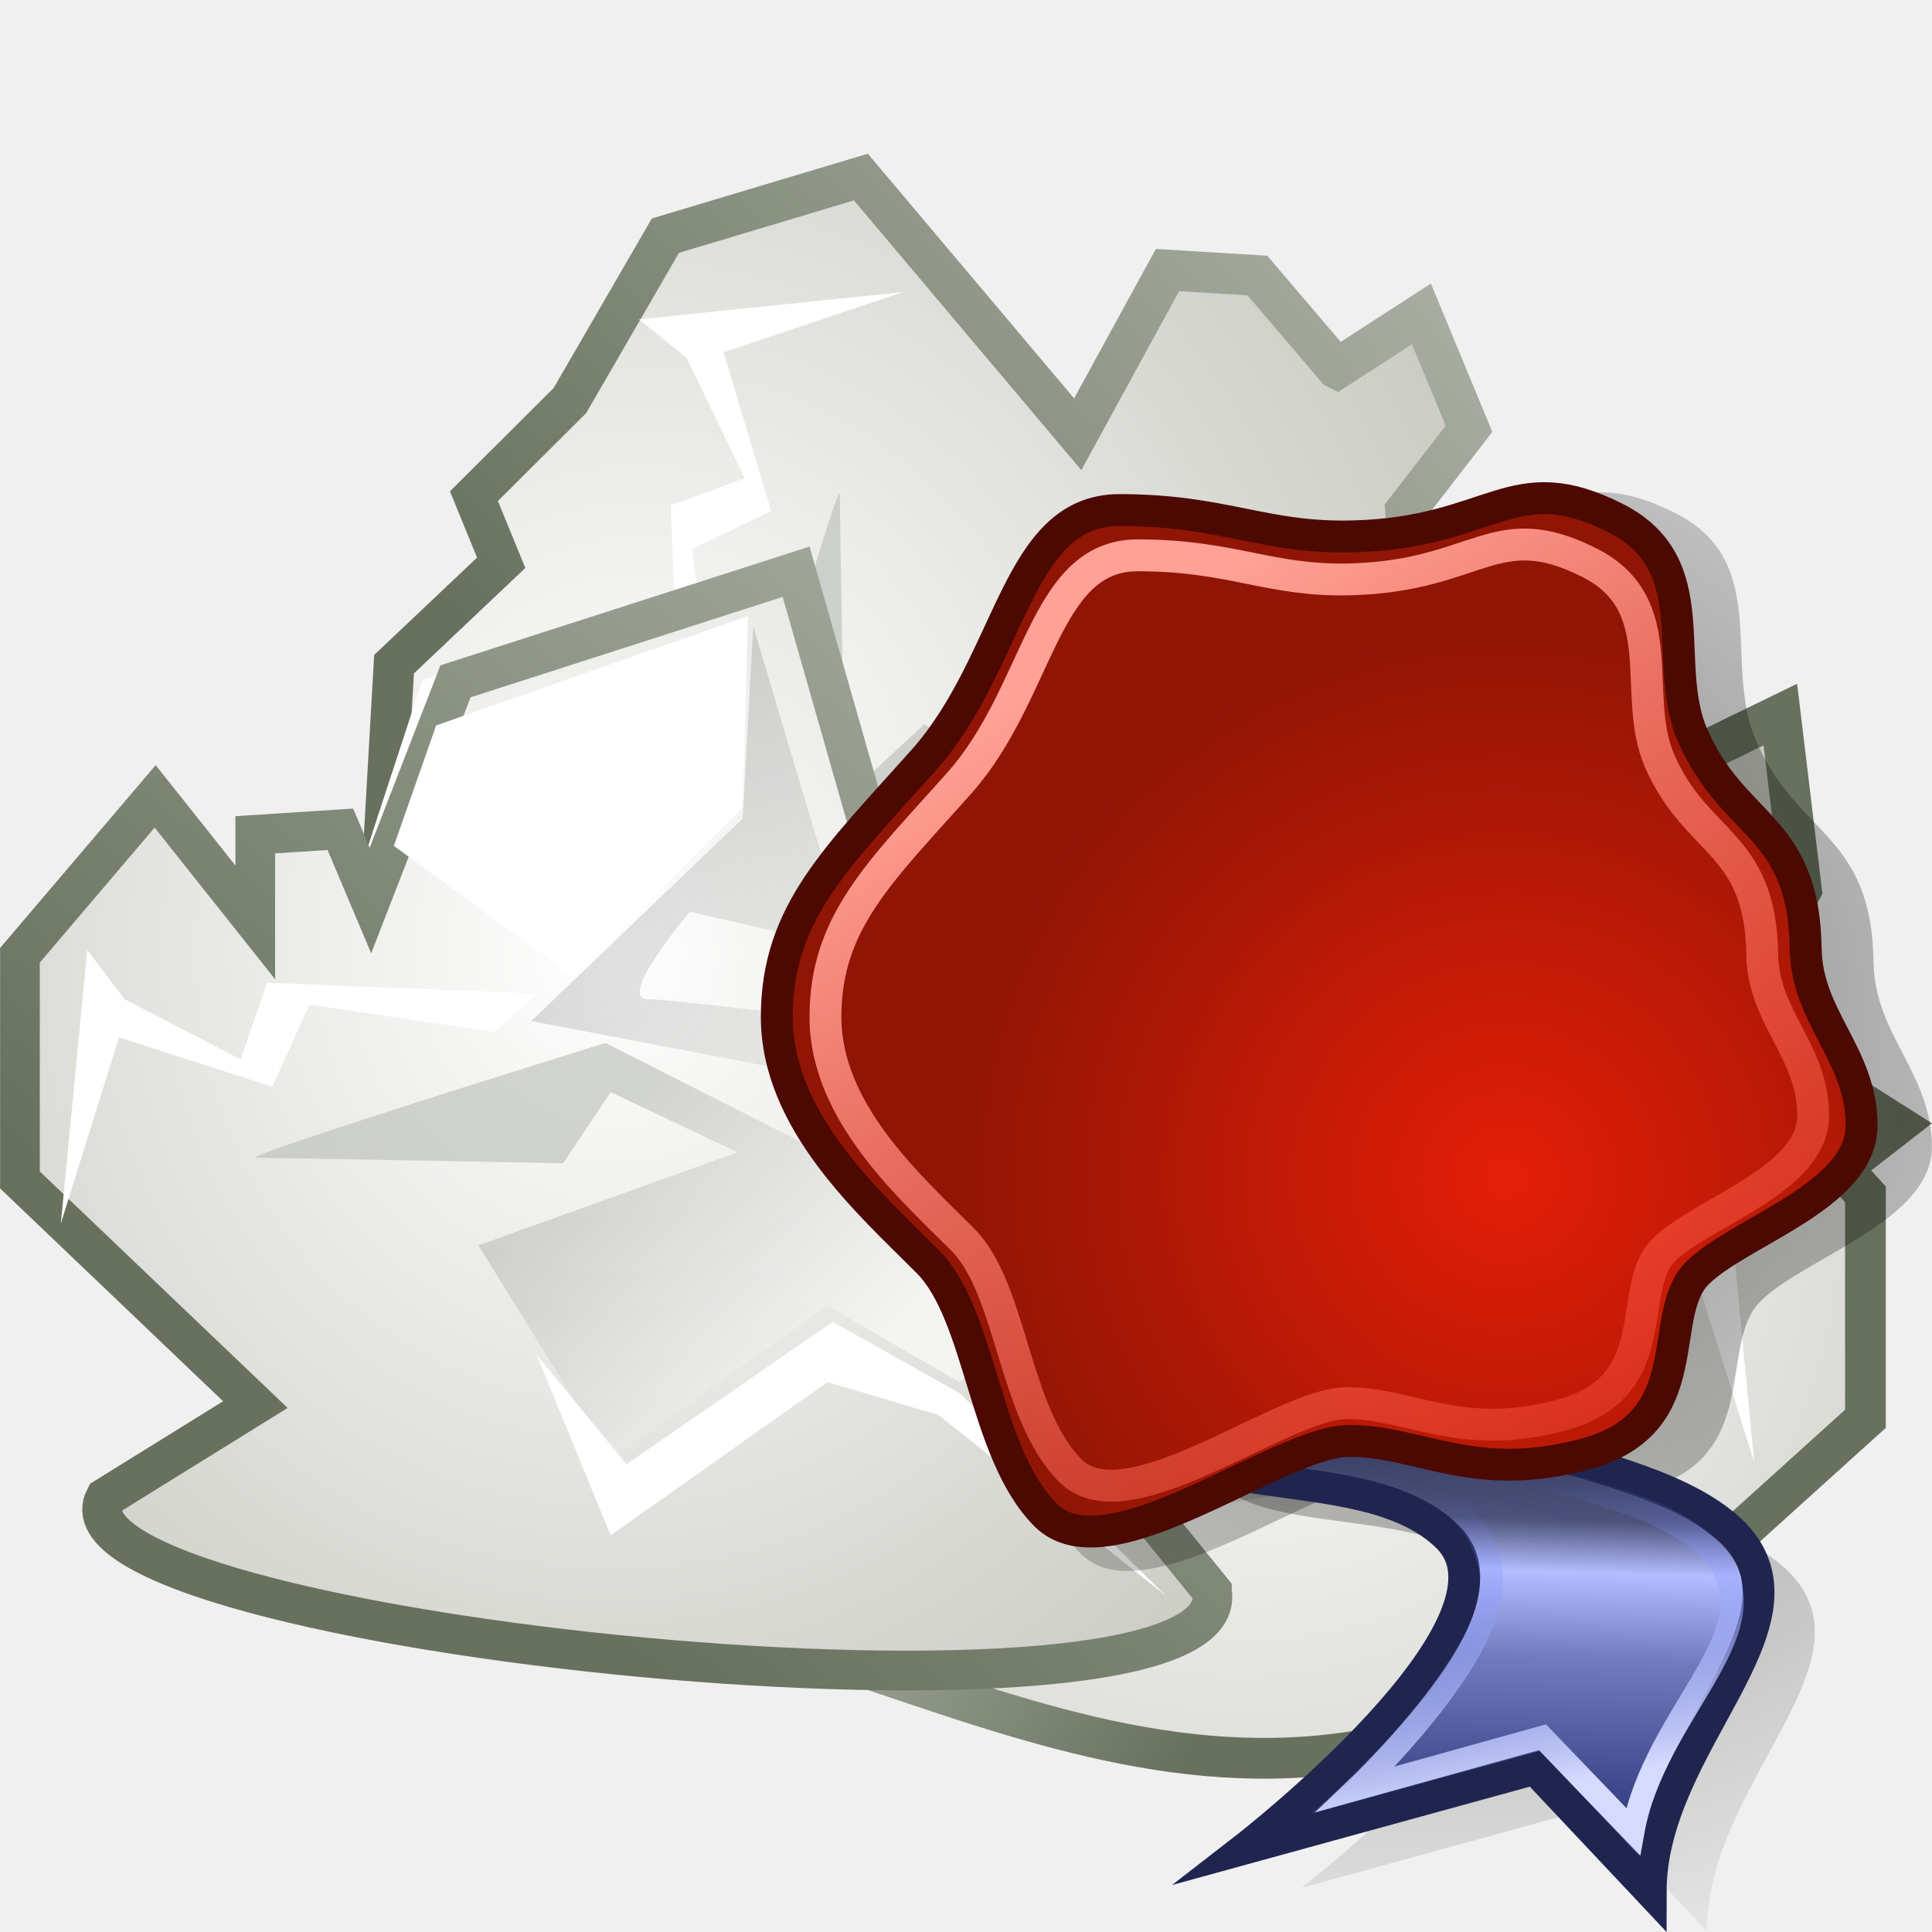
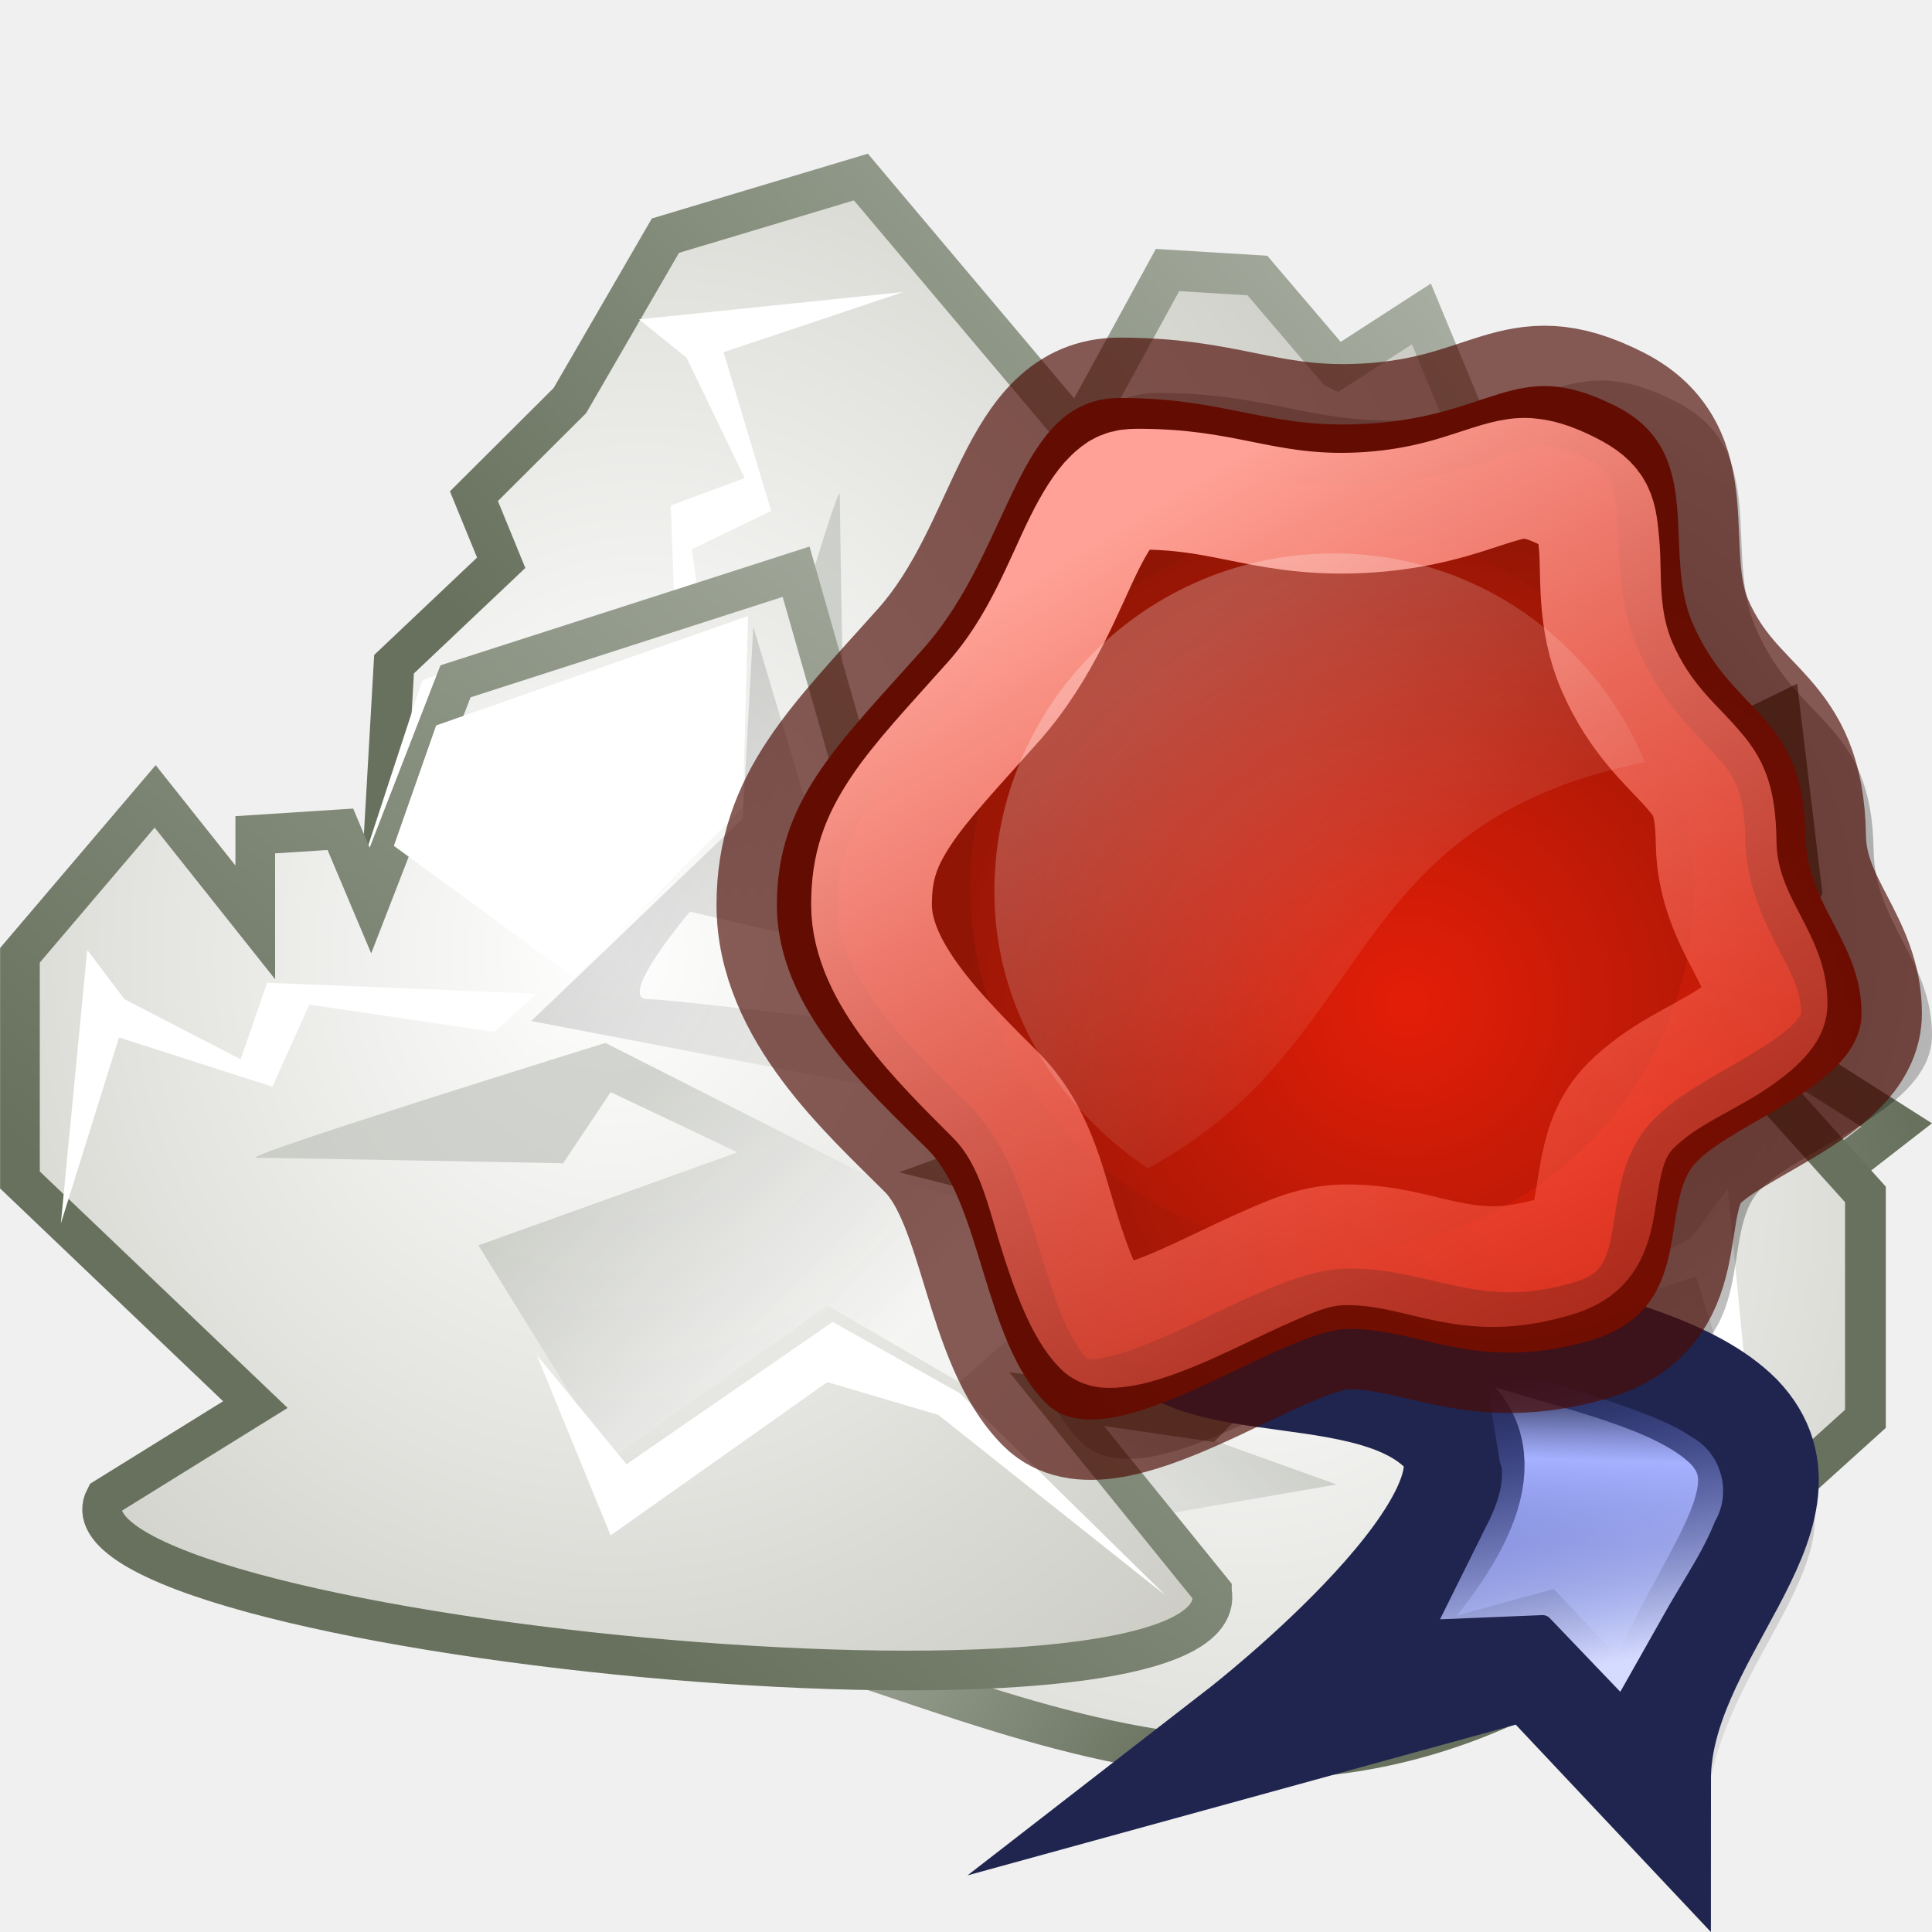
<svg xmlns="http://www.w3.org/2000/svg" xmlns:xlink="http://www.w3.org/1999/xlink" viewBox="0 0 16 16">
-   <radialGradient id="a" cx="24.452" cy="19.819" gradientTransform="matrix(.2702835 0 0 .257522 5.2352 3.557386)" gradientUnits="userSpaceOnUse" r="33.156" xlink:href="#b" />
-   <linearGradient id="b">
-     <stop offset="0" />
-     <stop offset="1" stop-opacity="0" />
-   </linearGradient>
-   <radialGradient id="c" cx="24.452" cy="19.819" gradientTransform="matrix(.2702835 0 0 .257522 5.048646 3.510748)" gradientUnits="userSpaceOnUse" r="33.156" xlink:href="#b" />
-   <linearGradient id="d" gradientTransform="matrix(.2226524 0 0 .3126127 4.463041 4.096354)" gradientUnits="userSpaceOnUse" x1="38.506" x2="38.251" y1="22.886" y2="35.018">
+   <radialGradient id="a" cx="24.452" cy="19.819" gradientTransform="matrix(1.024478 0 0 .976107 1.646447 -.353552)" gradientUnits="userSpaceOnUse" r="33.156" xlink:href="#j" />
+   <radialGradient id="b" cx="24.452" cy="19.819" gradientTransform="matrix(1.024478 0 0 .976107 .939339 -.530329)" gradientUnits="userSpaceOnUse" r="33.156" xlink:href="#j" />
+   <linearGradient id="c" gradientTransform="matrix(.843938 0 0 1.184922 -1.28033 1.68934)" gradientUnits="userSpaceOnUse" x1="38.506" x2="38.251" y1="22.886" y2="35.018">
    <stop offset="0" stop-color="#1d2349" />
    <stop offset=".353" stop-color="#4c5279" />
    <stop offset=".466" stop-color="#b3bdff" />
    <stop offset=".65" stop-color="#727cbe" />
    <stop offset="1" stop-color="#323c7e" />
  </linearGradient>
-   <linearGradient id="e" gradientTransform="matrix(.2226524 0 0 .3126127 4.800825 3.650662)" gradientUnits="userSpaceOnUse" x1="37.503" x2="36.499" y1="35.458" y2="27.404">
+   <linearGradient id="d" gradientTransform="scale(.843938 1.184922)" gradientUnits="userSpaceOnUse" x1="37.503" x2="36.499" y1="35.458" y2="27.404">
    <stop offset="0" stop-color="#d5dbff" />
    <stop offset="1" stop-color="#6579ff" stop-opacity="0" />
  </linearGradient>
-   <radialGradient id="f" cx="12.473" cy="9.746" gradientUnits="userSpaceOnUse" r="4.591">
+   <radialGradient id="e" cx="29.082" cy="23.104" gradientUnits="userSpaceOnUse" r="17.403" xlink:href="#f" />
+   <linearGradient id="f">
    <stop offset="0" stop-color="#e41e08" />
    <stop offset="1" stop-color="#901505" />
-   </radialGradient>
-   <linearGradient id="g" gradientTransform="matrix(.257422 0 0 .2456303 4.765999 4.172613)" gradientUnits="userSpaceOnUse" x1="15.339" x2="43.141" y1="5.924" y2="49.895">
+   </linearGradient>
+   <radialGradient id="g" cx="25.992" cy="21.178" gradientUnits="userSpaceOnUse" r="16.686" xlink:href="#f" />
+   <linearGradient id="h" gradientTransform="matrix(.975728 0 0 .931033 -.132002 1.978392)" gradientUnits="userSpaceOnUse" x1="15.339" x2="43.141" y1="5.924" y2="49.895">
    <stop offset="0" stop-color="#ffa196" />
    <stop offset="1" stop-color="#ff1f06" stop-opacity="0" />
  </linearGradient>
-   <linearGradient id="h">
+   <linearGradient id="i" gradientTransform="matrix(1.02867 0 0 .972129 -1.28033 1.18934)" gradientUnits="userSpaceOnUse" x1="18.57" x2="29.957" y1="9.444" y2="22.783">
+     <stop offset="0" stop-color="#fff" stop-opacity=".247" />
+     <stop offset="1" stop-color="#fff" stop-opacity="0" />
+   </linearGradient>
+   <linearGradient id="j">
+     <stop offset="0" />
+     <stop offset="1" stop-opacity="0" />
+   </linearGradient>
+   <linearGradient id="k">
    <stop offset="0" stop-color="#babdb6" />
    <stop offset="1" stop-color="#fff" />
  </linearGradient>
-   <linearGradient id="i">
+   <linearGradient id="l">
    <stop offset="0" stop-color="#dfe2dc" />
    <stop offset="1" stop-color="#67715d" />
  </linearGradient>
-   <linearGradient id="j">
+   <linearGradient id="m">
    <stop offset="0" stop-color="#fff" />
    <stop offset="1" stop-color="#aeaea3" />
  </linearGradient>
-   <linearGradient id="k" gradientTransform="matrix(.34439 0 0 .35651 -1.393 5.0246)" gradientUnits="userSpaceOnUse" x1="25.633" x2="38.714" xlink:href="#b" y1="10.612" y2="18.39" />
-   <linearGradient id="l" gradientTransform="matrix(.34439 0 0 .35651 -1.393 5.0246)" gradientUnits="userSpaceOnUse" x1="24.366" x2="32.601" xlink:href="#h" y1="20.246" y2="28.555" />
-   <linearGradient id="m" gradientTransform="matrix(.34439 0 0 .35651 9.191 -2.3921)" gradientUnits="userSpaceOnUse" x1="22.009" x2="23.585" xlink:href="#h" y1="36.51" y2="14.412" />
-   <linearGradient id="n" gradientTransform="matrix(0 .35651 .34439 0 2.6149 .19164)" gradientUnits="userSpaceOnUse" x1="24.366" x2="32.601" xlink:href="#h" y1="20.246" y2="28.555" />
-   <linearGradient id="o" gradientTransform="matrix(-.34439 0 0 .35651 22.614 7.7778)" gradientUnits="userSpaceOnUse" x1="25.633" x2="38.714" xlink:href="#b" y1="10.612" y2="18.39" />
-   <linearGradient id="p" gradientTransform="matrix(-.34439 0 0 .35651 22.614 7.7778)" gradientUnits="userSpaceOnUse" x1="24.366" x2="32.601" xlink:href="#h" y1="20.246" y2="28.555" />
-   <linearGradient id="q" gradientTransform="matrix(0 -.35651 .34439 0 6.2608 22.515)" gradientUnits="userSpaceOnUse" x1="25.633" x2="38.714" xlink:href="#b" y1="10.612" y2="18.39" />
-   <linearGradient id="r" gradientTransform="matrix(0 -.35651 .34439 0 6.2608 22.515)" gradientUnits="userSpaceOnUse" x1="24.366" x2="32.601" xlink:href="#h" y1="20.246" y2="28.555" />
-   <linearGradient id="s" gradientTransform="matrix(0 -.35651 .34439 0 6.2608 22.515)" gradientUnits="userSpaceOnUse" x1="22.009" x2="23.585" xlink:href="#h" y1="36.51" y2="14.412" />
-   <linearGradient id="t" gradientTransform="matrix(.92271 0 0 .95518 .03008 -.72442)" gradientUnits="userSpaceOnUse" x1="6.675" x2="15" xlink:href="#i" y1="15.37" y2="21" />
-   <linearGradient id="u" gradientTransform="matrix(.92271 0 0 .95518 .03008 -.72442)" gradientUnits="userSpaceOnUse" x1="23" x2="7" xlink:href="#i" y1="-1" y2="19" />
-   <linearGradient id="v" gradientTransform="matrix(.92271 0 0 .95518 .03008 -.72442)" gradientUnits="userSpaceOnUse" x1="24" x2="8.148" xlink:href="#i" y1="-5" y2="9.8" />
-   <radialGradient id="w" cx="23.688" cy="14.211" gradientTransform="matrix(.69674 0 0 .75325 -9.31 -.57459)" gradientUnits="userSpaceOnUse" r="22.597" xlink:href="#j" />
-   <radialGradient id="x" cx="23.688" cy="14.211" gradientTransform="matrix(0 .76138 .72687 0 -2.7813 -9.3991)" gradientUnits="userSpaceOnUse" r="22.597" xlink:href="#j" />
-   <radialGradient id="y" cx="23.688" cy="14.211" gradientTransform="matrix(-.7355 0 0 .75245 31.879 2.1916)" gradientUnits="userSpaceOnUse" r="22.597" xlink:href="#j" />
-   <radialGradient id="z" cx="23.688" cy="14.211" gradientTransform="matrix(0 -.76138 .72687 0 .86459 32.106)" gradientUnits="userSpaceOnUse" r="22.597" xlink:href="#j" />
-   <radialGradient id="A" cx="20.09" cy="10.854" gradientTransform="matrix(0 -.63825 .60931 0 2.1454 28.153)" gradientUnits="userSpaceOnUse" r="22.597" xlink:href="#i" />
+   <linearGradient id="n" gradientTransform="matrix(.34439 0 0 .35651 -1.393 5.0246)" gradientUnits="userSpaceOnUse" x1="25.633" x2="38.714" xlink:href="#j" y1="10.612" y2="18.39" />
+   <linearGradient id="o" gradientTransform="matrix(.34439 0 0 .35651 -1.393 5.0246)" gradientUnits="userSpaceOnUse" x1="24.366" x2="32.601" xlink:href="#k" y1="20.246" y2="28.555" />
+   <linearGradient id="p" gradientTransform="matrix(.34439 0 0 .35651 9.191 -2.3921)" gradientUnits="userSpaceOnUse" x1="22.009" x2="23.585" xlink:href="#k" y1="36.51" y2="14.412" />
+   <linearGradient id="q" gradientTransform="matrix(0 .35651 .34439 0 2.6149 .19164)" gradientUnits="userSpaceOnUse" x1="24.366" x2="32.601" xlink:href="#k" y1="20.246" y2="28.555" />
+   <linearGradient id="r" gradientTransform="matrix(-.34439 0 0 .35651 22.614 7.7778)" gradientUnits="userSpaceOnUse" x1="25.633" x2="38.714" xlink:href="#j" y1="10.612" y2="18.39" />
+   <linearGradient id="s" gradientTransform="matrix(-.34439 0 0 .35651 22.614 7.7778)" gradientUnits="userSpaceOnUse" x1="24.366" x2="32.601" xlink:href="#k" y1="20.246" y2="28.555" />
+   <linearGradient id="t" gradientTransform="matrix(0 -.35651 .34439 0 6.2608 22.515)" gradientUnits="userSpaceOnUse" x1="25.633" x2="38.714" xlink:href="#j" y1="10.612" y2="18.39" />
+   <linearGradient id="u" gradientTransform="matrix(0 -.35651 .34439 0 6.2608 22.515)" gradientUnits="userSpaceOnUse" x1="24.366" x2="32.601" xlink:href="#k" y1="20.246" y2="28.555" />
+   <linearGradient id="v" gradientTransform="matrix(0 -.35651 .34439 0 6.2608 22.515)" gradientUnits="userSpaceOnUse" x1="22.009" x2="23.585" xlink:href="#k" y1="36.51" y2="14.412" />
+   <linearGradient id="w" gradientTransform="matrix(.92271 0 0 .95518 .03008 -.72442)" gradientUnits="userSpaceOnUse" x1="6.675" x2="15" xlink:href="#l" y1="15.37" y2="21" />
+   <linearGradient id="x" gradientTransform="matrix(.92271 0 0 .95518 .03008 -.72442)" gradientUnits="userSpaceOnUse" x1="23" x2="7" xlink:href="#l" y1="-1" y2="19" />
+   <linearGradient id="y" gradientTransform="matrix(.92271 0 0 .95518 .03008 -.72442)" gradientUnits="userSpaceOnUse" x1="24" x2="8.148" xlink:href="#l" y1="-5" y2="9.8" />
+   <radialGradient id="z" cx="23.688" cy="14.211" gradientTransform="matrix(.69674 0 0 .75325 -9.31 -.57459)" gradientUnits="userSpaceOnUse" r="22.597" xlink:href="#m" />
+   <radialGradient id="A" cx="23.688" cy="14.211" gradientTransform="matrix(0 .76138 .72687 0 -2.7813 -9.3991)" gradientUnits="userSpaceOnUse" r="22.597" xlink:href="#m" />
+   <radialGradient id="B" cx="23.688" cy="14.211" gradientTransform="matrix(-.7355 0 0 .75245 31.879 2.1916)" gradientUnits="userSpaceOnUse" r="22.597" xlink:href="#m" />
+   <radialGradient id="C" cx="23.688" cy="14.211" gradientTransform="matrix(0 -.76138 .72687 0 .86459 32.106)" gradientUnits="userSpaceOnUse" r="22.597" xlink:href="#m" />
+   <radialGradient id="D" cx="20.09" cy="10.854" gradientTransform="matrix(0 -.63825 .60931 0 2.1454 28.153)" gradientUnits="userSpaceOnUse" r="22.597" xlink:href="#l" />
  <g fill-rule="evenodd" transform="matrix(.7191591 0 0 .7191591 -.114638 .60319)">
-     <path d="m19.991 17.662.304-4.222 1.705-1.324-1.887-1.197.791-1.512-.243-2.017-1.035.504-1.34-1.387-2.13 1.954.243-1.891-.73-.819.183 1.071-1.887 1.134-.365 1.639-.426-1.323-1.096-.063-2.192 2.584-2.922.945 1.218 4.285 11.811 1.639z" fill="url(#z)" stroke="url(#A)" stroke-width=".469" />
-     <path d="m14.086 15.583 2.252.315 1.157-.756.487 1.639 1.826.945.304-4.285 1.4-1.008-2.131-.819-.974 1.576.67 2.395-1.218-.945-2.131.504-1.644.441z" fill="url(#s)" opacity=".77" />
-     <path d="m14.451 15.205 2.374-1.576-1.705-2.584.852-1.576-1.035-1.26.974-1.134-1.705 1.071-.548 2.458-1.461 3.088s1.278 4.412 1.278 4.16c0-.252.061-3.655.061-3.655l-.791-.567.67-1.512 1.035 3.088z" fill="url(#r)" opacity=".618" />
+     <path d="m19.991 17.662.304-4.222 1.705-1.324-1.887-1.197.791-1.512-.243-2.017-1.035.504-1.34-1.387-2.13 1.954.243-1.891-.73-.819.183 1.071-1.887 1.134-.365 1.639-.426-1.323-1.096-.063-2.192 2.584-2.922.945 1.218 4.285 11.811 1.639z" fill="url(#C)" stroke="url(#D)" stroke-width=".469" />
+     <path d="m14.086 15.583 2.252.315 1.157-.756.487 1.639 1.826.945.304-4.285 1.4-1.008-2.131-.819-.974 1.576.67 2.395-1.218-.945-2.131.504-1.644.441z" fill="url(#v)" opacity=".77" />
+     <path d="m14.451 15.205 2.374-1.576-1.705-2.584.852-1.576-1.035-1.26.974-1.134-1.705 1.071-.548 2.458-1.461 3.088s1.278 4.412 1.278 4.16c0-.252.061-3.655.061-3.655l-.791-.567.67-1.512 1.035 3.088z" fill="url(#u)" opacity=".618" />
    <path d="m7.45 11.99 1.218 3.719 1.34.504 1.461-2.143-1.887-2.017z" fill="#fff" />
-     <path d="m7.572 11.927 2.557-.819 1.278-1.512-.67 3.088s.974.882.974.504.487-4.475.487-4.475l.791.063-1.035 5.798-2.251-2.522-2.131-.126z" fill="url(#q)" opacity=".135" />
+     <path d="m7.572 11.927 2.557-.819 1.278-1.512-.67 3.088s.974.882.974.504.487-4.475.487-4.475l.791.063-1.035 5.798-2.251-2.522-2.131-.126z" fill="url(#t)" opacity=".135" />
    <path d="m8.667 15.354 1.218-1.071-1.583-2.458.791-1.513 2.252-2.458-2.009 2.71-.365 1.323 1.705 2.584-2.009.882z" fill="#fff" />
-     <path d="m6.42 17.517 1.035.189 1.096-1.954 1.583-.378-1.278-.441-.061-1.134 2.496-2.269.913-3.025 4.14 1.26 1.035 2.521.365-.819 1.035.063v1.008l1.218-1.45 1.644 1.828v2.584l-2.861 2.584c-4.745 3.201-8.241-.378-12.36-.567z" fill="url(#y)" stroke="url(#t)" stroke-width=".469" />
-     <path d="m15.552 16.256-4.018.693-2.74-.189-.061-.756 2.374-.567 2.983-1.512s4.262 1.323 4.018 1.323c-.244 0-3.531.063-3.531.063l-.548-.819-1.461.693 2.983 1.071z" fill="url(#p)" opacity=".618" />
+     <path d="m6.42 17.517 1.035.189 1.096-1.954 1.583-.378-1.278-.441-.061-1.134 2.496-2.269.913-3.025 4.14 1.26 1.035 2.521.365-.819 1.035.063v1.008l1.218-1.45 1.644 1.828v2.584l-2.861 2.584c-4.745 3.201-8.241-.378-12.36-.567z" fill="url(#B)" stroke="url(#w)" stroke-width=".469" />
+     <path d="m15.552 16.256-4.018.693-2.74-.189-.061-.756 2.374-.567 2.983-1.512s4.262 1.323 4.018 1.323c-.244 0-3.531.063-3.531.063l-.548-.819-1.461.693 2.983 1.071z" fill="url(#s)" opacity=".618" />
    <path d="m12.447 9.008 3.592 1.26.487 1.387-2.07 1.512-1.948-1.954-.061-2.206z" fill="#fff" />
-     <path d="m12.386 9.135-.791 2.647-1.461 1.323 2.983-.693s.852 1.008.487 1.008c-.365 0-4.322.504-4.322.504l.061.819 5.601-1.071-2.435-2.332-.122-2.206z" fill="url(#o)" opacity=".135" />
+     <path d="m12.386 9.135-.791 2.647-1.461 1.323 2.983-.693s.852 1.008.487 1.008c-.365 0-4.322.504-4.322.504l.061.819 5.601-1.071-2.435-2.332-.122-2.206z" fill="url(#r)" opacity=".135" />
    <path d="m20.057 12.853.304 3.151-.67-2.143-1.766.567-.426-.945-2.131.315-.487-.441 3.105-.126.304.882 1.339-.693.426-.567z" fill="#fff" />
-     <path d="m15.554 3.406.974-.63.548 1.323-.731.945.304 4.223-12.19 1.701.238-4.158 1.234-1.168-.314-.767 1.105-1.101 1.1-1.899 2.251-.675 2.497 2.962 1.034-1.891 1.035.063.913 1.071z" fill="url(#x)" stroke="url(#v)" stroke-width=".469" />
-     <path d="m10.805 7.502 2.374 1.576-4.627-.063s1.278-4.412 1.278-4.16c0 .252.061 3.655.061 3.655l-.791.567 1.705-1.576z" fill="url(#n)" opacity=".618" />
+     <path d="m15.554 3.406.974-.63.548 1.323-.731.945.304 4.223-12.19 1.701.238-4.158 1.234-1.168-.314-.767 1.105-1.101 1.1-1.899 2.251-.675 2.497 2.962 1.034-1.891 1.035.063.913 1.071z" fill="url(#A)" stroke="url(#y)" stroke-width=".469" />
+     <path d="m10.805 7.502 2.374 1.576-4.627-.063s1.278-4.412 1.278-4.16c0 .252.061 3.655.061 3.655l-.791.567 1.705-1.576z" fill="url(#q)" opacity=".618" />
    <path d="m3.804 10.716 1.218-3.718 1.339-.504 1.461 2.143z" fill="#fff" />
    <path d="m7.518 2.839 3.043-.315-2.069.693.548 1.828-.913.441.304 2.206-.426.504-.122-3.214.852-.315-.67-1.387z" fill="#fff" />
-     <path d="m14.115 17.48-1.788-2.208 1.73.252.75-.757-.98.189-1.038-1.956-1.5-.379 1.211-.442.058-1.136-2.366-2.27-.865-3.028-3.922 1.262-.98 2.524-.346-.82-.98.063v1.009l-1.153-1.451-1.557 1.83v2.587l2.711 2.587-1.73 1.073c-.82 1.568 13.097 2.975 12.745 1.073z" fill="url(#w)" stroke="url(#u)" stroke-width=".457" />
-     <path d="m15.888 5.708-.305 2.332.731 1.197v-1.828l-.426-1.702z" fill="url(#m)" opacity=".77" />
-     <path d="m5.669 13.503 1.522 2.458 2.496-1.765 1.522.882 1.218-1.071 1.096 1.008-1.035-1.765-2.374-.567-2.983-1.512s-4.262 1.323-4.018 1.323c.244 0 3.531.063 3.531.063l.548-.819 1.461.693-2.983 1.071z" fill="url(#l)" opacity=".618" />
+     <path d="m14.115 17.48-1.788-2.208 1.73.252.75-.757-.98.189-1.038-1.956-1.5-.379 1.211-.442.058-1.136-2.366-2.27-.865-3.028-3.922 1.262-.98 2.524-.346-.82-.98.063v1.009l-1.153-1.451-1.557 1.83v2.587l2.711 2.587-1.73 1.073c-.82 1.568 13.097 2.975 12.745 1.073z" fill="url(#z)" stroke="url(#x)" stroke-width=".457" />
+     <path d="m15.888 5.708-.305 2.332.731 1.197v-1.828l-.426-1.702z" fill="url(#p)" opacity=".77" />
+     <path d="m5.669 13.503 1.522 2.458 2.496-1.765 1.522.882 1.218-1.071 1.096 1.008-1.035-1.765-2.374-.567-2.983-1.512s-4.262 1.323-4.018 1.323c.244 0 3.531.063 3.531.063l.548-.819 1.461.693-2.983 1.071z" fill="url(#o)" opacity=".618" />
    <path d="m8.774 6.255-3.592 1.26-.487 1.387 2.07 1.513 1.948-1.954z" fill="#fff" />
-     <path d="m8.835 6.381.791 2.647 1.461 1.324-2.983-.693s-.852 1.008-.487 1.008c.365 0 4.322.504 4.322.504l-.061.819-5.601-1.071 2.435-2.332.122-2.206z" fill="url(#k)" opacity=".135" />
+     <path d="m8.835 6.381.791 2.647 1.461 1.324-2.983-.693s-.852 1.008-.487 1.008c.365 0 4.322.504 4.322.504l-.061.819-5.601-1.071 2.435-2.332.122-2.206z" fill="url(#n)" opacity=".135" />
    <g fill="#fff">
      <path d="m1.164 10.1-.304 3.151.67-2.143 1.766.567.426-.945 2.131.315.487-.441-3.105-.126-.304.882-1.339-.693z" />
      <path d="m6.339 14.763 1.035 1.26 2.374-1.639 1.461.819 2.374 2.332-2.618-2.08-1.278-.378-2.496 1.765-.852-2.08z" />
    </g>
  </g>
-   <path d="m11.499 8.744s-1.558 2.157-1.558 3.146c0 .989 1.798.449 2.517 1.168.719.719-1.678 2.576-1.678 2.576l2.397-.659.959 1.019c0-1.228 1.408-2.217.689-2.966-.749-.749-2.876-.659-2.996-1.648s-.3-2.606-.3-2.606l-.03-.03z" fill="url(#a)" opacity=".48" />
-   <path d="m14.54 6.129c.349.807.961.766.976 1.842.009.6.483.916.483 1.529 0 .613-1.059.916-1.42 1.277s.028 1.286-.95 1.558c-.969.269-1.443-.108-2.056-.108-.613 0-2.081 1.183-2.622.641-.541-.541-.553-1.724-1.022-2.193-.505-.505-1.303-1.211-1.303-2.113 0-.902.521-1.378 1.267-2.217.77-.865.794-2.165 1.696-2.165.902 0 1.248.247 2.015.228 1.224-.031 1.374-.613 2.274-.157.794.402.389 1.245.662 1.876z" fill="url(#c)" opacity=".48" />
-   <path d="m11.033 8.417s-1.558 2.157-1.558 3.146c0 .989 1.798.449 2.517 1.168.719.719-1.678 2.576-1.678 2.576l2.397-.659.959 1.019c0-1.228 1.408-2.217.689-2.966-.749-.749-2.876-.659-2.996-1.648s-.3-2.606-.3-2.606l-.03-.03z" fill="url(#d)" stroke="#1f254f" stroke-miterlimit="6.6" stroke-width=".264" />
-   <path d="m10.289 11.988c1.201.118 1.96.326 2.06 1.052.087.635-1.117 1.776-1.117 1.776l1.542-.429.75.781c.175-.979 1.152-1.642.707-2.244-.558-.755-2.365-.592-2.452-1.305-.086-.713-2.199.297-1.489.367z" fill="none" stroke="url(#e)" stroke-miterlimit="6.6" stroke-width=".19" />
-   <g stroke-linecap="round" stroke-linejoin="round" stroke-width=".264">
-     <path d="m14.018 6.09c.334.773.921.734.936 1.765.008.575.463.877.463 1.465s-1.015.878-1.361 1.224c-.346.346.027 1.232-.911 1.493-.929.258-1.383-.104-1.971-.104-.588 0-1.994 1.133-2.513.615-.519-.519-.53-1.652-.979-2.101-.484-.484-1.249-1.16-1.249-2.025s.499-1.321 1.214-2.124c.738-.829.761-2.074 1.625-2.074.864 0 1.196.237 1.931.218 1.173-.03 1.316-.587 2.179-.15.76.386.373 1.193.635 1.798z" fill="url(#f)" stroke="#4c0901" />
-     <path d="m13.742 6.297c.304.704.839.668.852 1.608.007.524.422.799.422 1.334s-.924.8-1.239 1.115c-.315.315.025 1.122-.829 1.36-.846.235-1.259-.094-1.795-.094s-1.816 1.032-2.288.56c-.472-.472-.482-1.504-.892-1.914-.441-.441-1.137-1.057-1.137-1.844 0-.787.455-1.203 1.106-1.934.672-.755.693-1.889 1.48-1.889.787 0 1.089.216 1.759.199 1.068-.027 1.199-.535 1.984-.137.692.351.34 1.086.578 1.637z" fill="none" stroke="url(#g)" />
+   <g transform="matrix(.2638256 0 0 .2638256 4.800825 2.722503)">
+     <path d="m25.389 19.305s-5.905 8.176-5.905 11.923c0 3.747 6.813 1.703 9.539 4.429 2.725 2.725-6.359 9.766-6.359 9.766l9.084-2.498 3.634 3.861c0-4.656 5.337-8.403 2.612-11.242-2.839-2.839-10.901-2.498-11.356-6.246-.454-3.747-1.136-9.879-1.136-9.879z" fill="url(#a)" opacity=".48" />
+     <path d="m36.916 9.395c1.322 3.057 3.643 2.902 3.701 6.983.033 2.276 1.832 3.471 1.832 5.796 0 2.325-4.015 3.473-5.383 4.841-1.368 1.368.108 4.874-3.602 5.905-3.675 1.021-5.47-.41-7.795-.41-2.325 0-7.888 4.483-9.939 2.431-2.051-2.051-2.095-6.534-3.873-8.312-1.915-1.915-4.939-4.589-4.939-8.008 0-3.419 1.974-5.224 4.803-8.402 2.918-3.279 3.009-8.205 6.427-8.205 3.419 0 4.729.938 7.639.864 4.638-.117 5.207-2.323 8.618-.594 3.008 1.525 1.476 4.718 2.511 7.111z" fill="url(#b)" opacity=".48" />
+     <g stroke-width="3.79">
+       <path d="m23.621 18.068s-5.905 8.176-5.905 11.923c0 3.747 6.813 1.703 9.539 4.429 2.725 2.725-6.359 9.766-6.359 9.766l9.084-2.498 3.634 3.861c0-4.656 5.337-8.403 2.612-11.242-2.839-2.839-10.901-2.498-11.356-6.246-.454-3.747-1.136-9.879-1.136-9.879z" fill="url(#c)" stroke="#1f254f" stroke-miterlimit="6.6" />
+       <path d="m30.732 35.131c.01.06.064.1.072.16.177 1.289-.221 2.29-.672 3.195a2.216 2.216 0 0 1 1.688.678l.447.467c.393-.698.804-1.362 1.098-1.869.361-.622.556-1.1.588-1.262.032-.161.082.075.006-.027-.261-.354-1.766-.872-3.227-1.342z" fill="none" stroke="url(#d)" stroke-miterlimit="6.6" />
+       <path d="m34.935 9.247c1.266 2.93 3.491 2.781 3.546 6.691.031 2.181 1.756 3.326 1.756 5.553s-3.847 3.328-5.158 4.639c-1.31 1.31.103 4.671-3.452 5.658-3.521.978-5.242-.393-7.469-.393-2.228 0-7.558 4.295-9.524 2.33-1.966-1.966-2.008-6.261-3.711-7.965-1.835-1.835-4.733-4.398-4.733-7.674s1.892-5.005 4.602-8.051c2.796-3.142 2.883-7.862 6.159-7.862s4.532.899 7.32.828c4.445-.112 4.989-2.226 8.258-.569 2.882 1.461 1.414 4.521 2.406 6.814z" fill="url(#e)" stroke="#4c0901" stroke-linecap="round" stroke-linejoin="round" stroke-opacity=".655" />
+     </g>
+     <path d="m34.977 17.568c0 6.246-5.11 11.356-11.356 11.356-6.246 0-11.356-5.11-11.356-11.356 0-6.246 5.11-11.356 11.356-11.356 6.246 0 11.356 5.11 11.356 11.356z" fill="url(#g)" />
+     <path d="m29.754 4.697c-.441-.025-.879.126-1.754.412s-2.097.635-3.785.678c-1.43.036-2.515-.185-3.488-.381-.973-.196-1.855-.371-3.215-.371-.399 0-.52.068-.775.312-.255.245-.571.731-.898 1.391-.655 1.32-1.348 3.277-2.855 4.971-1.255 1.41-2.266 2.476-2.896 3.426-.631.95-.928 1.732-.928 2.945 0 2.13 2.154 4.232 3.887 5.965 1.201 1.201 1.536 2.755 1.959 4.139.423 1.383.894 2.589 1.42 3.115.03.03.082.095.58.018.498-.078 1.255-.348 2.055-.705.8-.357 1.649-.788 2.473-1.15.823-.363 1.571-.707 2.543-.707 1.311 0 2.308.362 3.232.539.924.177 1.807.254 3.184-.129.582-.162.799-.346.955-.537.156-.191.269-.455.359-.854.09-.398.139-.902.26-1.48.12-.578.323-1.301.932-1.91.954-.954 2.13-1.414 3.043-1.996.456-.291.826-.584 1.021-.809s.209-.306.209-.396c0-.641-.232-1.122-.625-1.879-.393-.757-.953-1.788-.973-3.158a1.447 1.447 0 0 1 0-.002c-.021-1.506-.297-1.828-.84-2.443s-1.569-1.47-2.271-3.096c-.647-1.498-.474-2.89-.562-3.824-.089-.934-.094-1.227-.955-1.664-.619-.314-.995-.401-1.289-.418z" fill="none" stroke="url(#h)" stroke-linecap="round" stroke-linejoin="round" stroke-width="3.79" />
+     <path d="m23.663 7.052c-5.868 0-10.646 4.742-10.646 10.61 0 3.671 1.984 6.781 4.816 8.691 7.24-3.897 5.954-10.805 15.607-12.747-1.599-3.849-5.352-6.554-9.777-6.554z" fill="url(#i)" />
  </g>
</svg>
